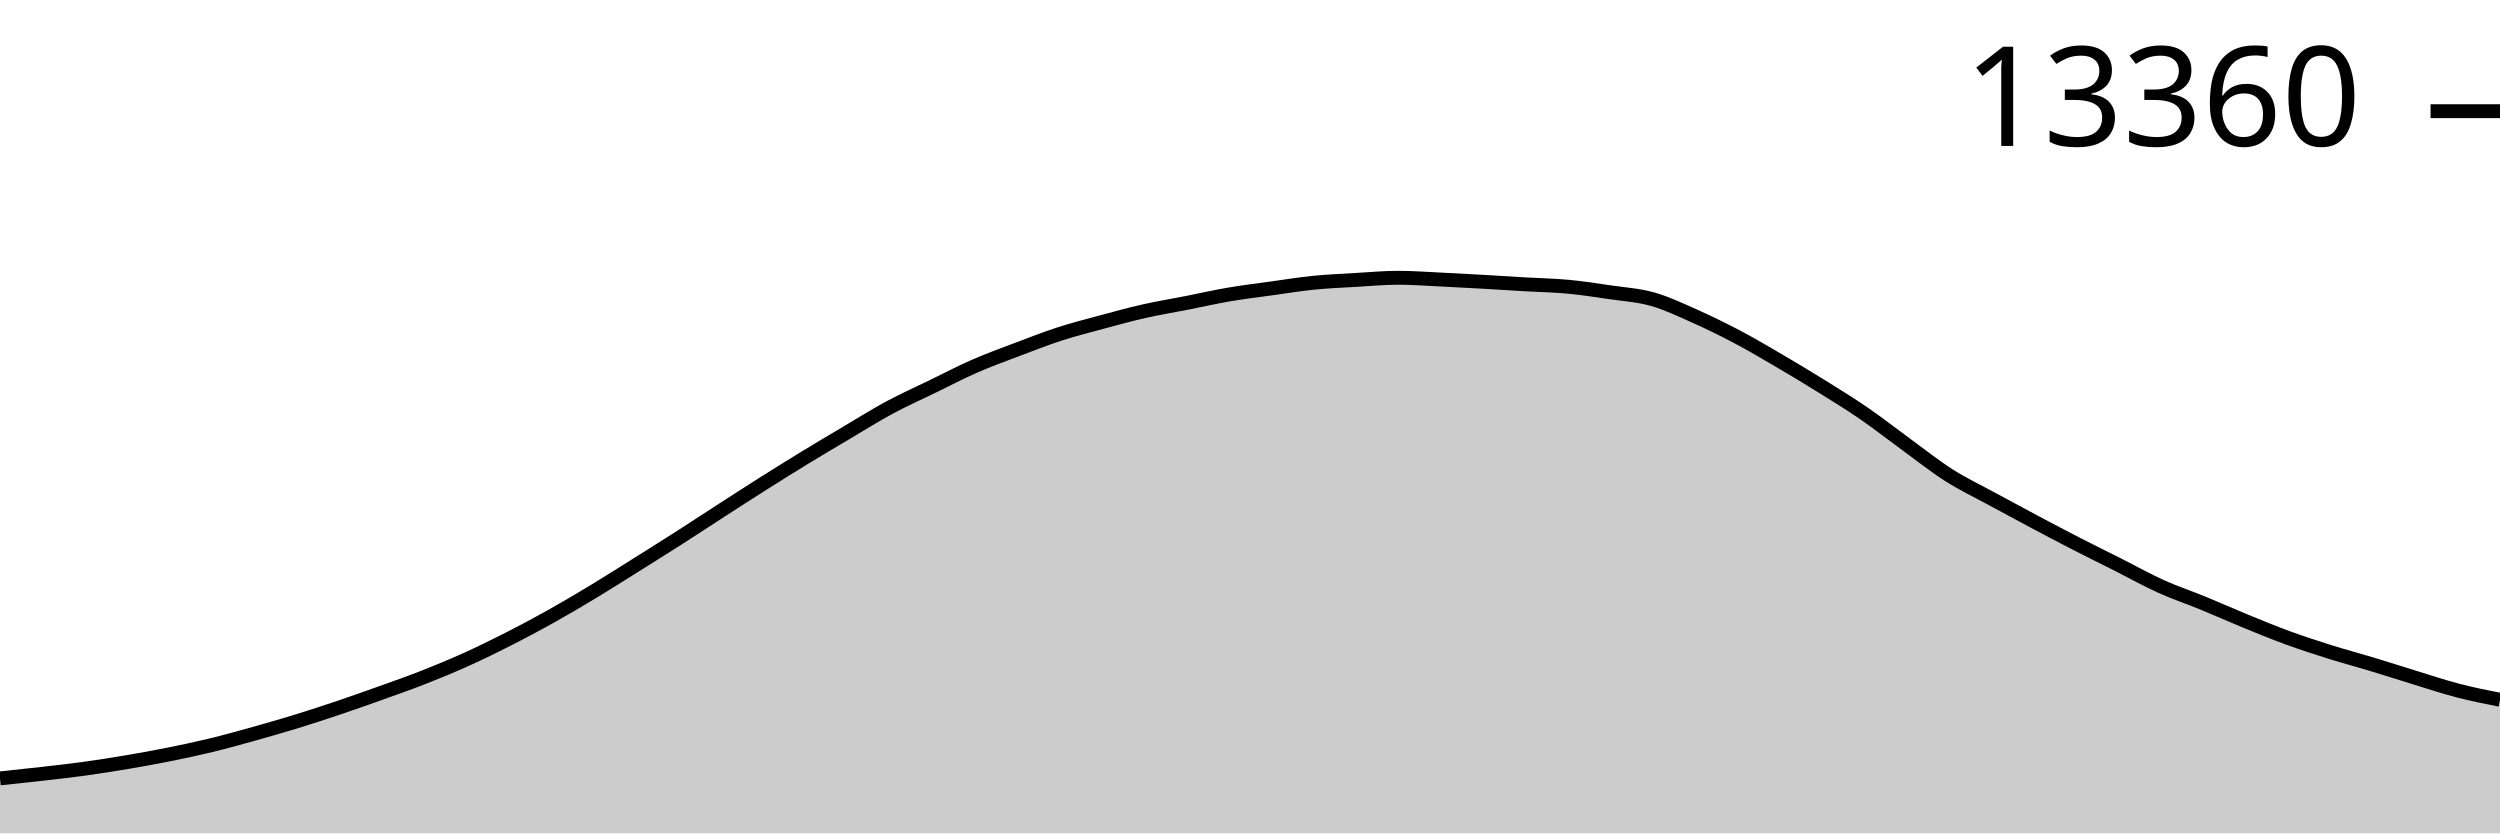
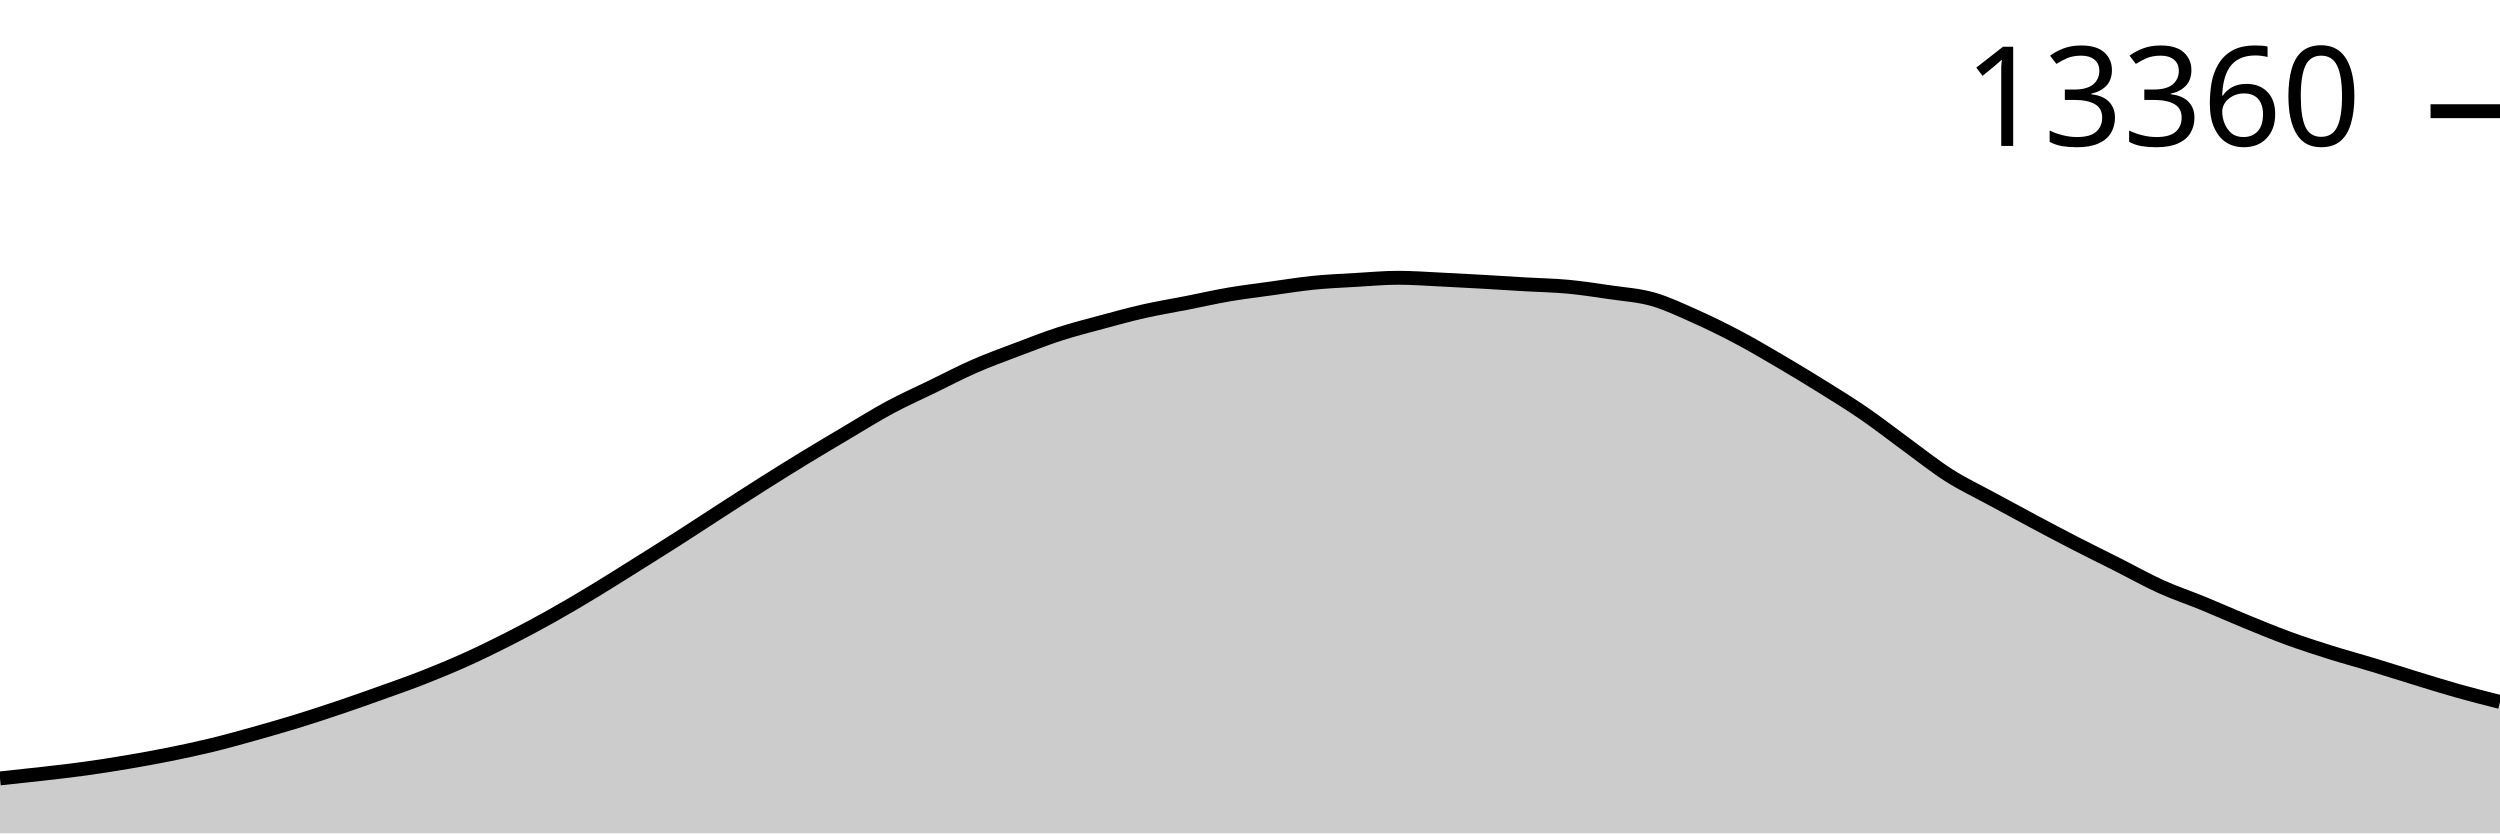
<svg xmlns="http://www.w3.org/2000/svg" viewBox="0 0 180 60">
  <g transform="translate(0,20)">
-     <path class="area" fill="rgba(0, 0, 0, 0.2)" d="M0,36.045C1.017,35.938,2.034,35.831,3.051,35.714C4.068,35.598,5.085,35.485,6.102,35.344C7.119,35.204,8.136,35.043,9.153,34.871C10.169,34.699,11.186,34.517,12.203,34.312C13.22,34.107,14.237,33.89,15.254,33.643C16.271,33.395,17.288,33.111,18.305,32.827C19.322,32.543,20.339,32.25,21.356,31.937C22.373,31.624,23.39,31.291,24.407,30.948C25.424,30.606,26.441,30.245,27.458,29.881C28.475,29.516,29.492,29.162,30.508,28.762C31.525,28.362,32.542,27.941,33.559,27.482C34.576,27.023,35.593,26.526,36.61,26.009C37.627,25.492,38.644,24.951,39.661,24.382C40.678,23.814,41.695,23.212,42.712,22.598C43.729,21.984,44.746,21.336,45.763,20.699C46.78,20.062,47.797,19.427,48.814,18.777C49.831,18.127,50.847,17.455,51.864,16.8C52.881,16.144,53.898,15.485,54.915,14.842C55.932,14.199,56.949,13.564,57.966,12.943C58.983,12.323,60,11.722,61.017,11.12C62.034,10.518,63.051,9.878,64.068,9.331C65.085,8.785,66.102,8.333,67.119,7.839C68.136,7.344,69.153,6.81,70.169,6.365C71.186,5.92,72.203,5.553,73.22,5.168C74.237,4.783,75.254,4.383,76.271,4.053C77.288,3.724,78.305,3.465,79.322,3.191C80.339,2.916,81.356,2.636,82.373,2.407C83.39,2.177,84.407,2.012,85.424,1.812C86.441,1.612,87.458,1.379,88.475,1.205C89.492,1.031,90.508,0.909,91.525,0.768C92.542,0.627,93.559,0.461,94.576,0.358C95.593,0.256,96.61,0.213,97.627,0.154C98.644,0.094,99.661,0,100.678,0C101.695,0,102.712,0.078,103.729,0.126C104.746,0.174,105.763,0.23,106.78,0.288C107.797,0.345,108.814,0.414,109.831,0.473C110.847,0.532,111.864,0.547,112.881,0.642C113.898,0.737,114.915,0.894,115.932,1.044C116.949,1.194,117.966,1.253,118.983,1.54C120,1.828,121.017,2.316,122.034,2.769C123.051,3.222,124.068,3.721,125.085,4.258C126.102,4.795,127.119,5.396,128.136,5.991C129.153,6.587,130.169,7.198,131.186,7.831C132.203,8.463,133.22,9.088,134.237,9.788C135.254,10.488,136.271,11.29,137.288,12.03C138.305,12.769,139.322,13.581,140.339,14.227C141.356,14.873,142.373,15.352,143.39,15.905C144.407,16.459,145.424,17.008,146.441,17.548C147.458,18.088,148.475,18.625,149.492,19.147C150.508,19.669,151.525,20.167,152.542,20.679C153.559,21.192,154.576,21.764,155.593,22.224C156.61,22.683,157.627,23.019,158.644,23.437C159.661,23.854,160.678,24.312,161.695,24.729C162.712,25.145,163.729,25.563,164.746,25.934C165.763,26.305,166.78,26.635,167.797,26.954C168.814,27.273,169.831,27.541,170.847,27.848C171.864,28.156,172.881,28.486,173.898,28.798C174.915,29.109,175.932,29.451,176.949,29.715C177.966,29.98,178.983,30.183,180,30.385L180,40C178.983,40,177.966,40,176.949,40C175.932,40,174.915,40,173.898,40C172.881,40,171.864,40,170.847,40C169.831,40,168.814,40,167.797,40C166.78,40,165.763,40,164.746,40C163.729,40,162.712,40,161.695,40C160.678,40,159.661,40,158.644,40C157.627,40,156.61,40,155.593,40C154.576,40,153.559,40,152.542,40C151.525,40,150.508,40,149.492,40C148.475,40,147.458,40,146.441,40C145.424,40,144.407,40,143.39,40C142.373,40,141.356,40,140.339,40C139.322,40,138.305,40,137.288,40C136.271,40,135.254,40,134.237,40C133.22,40,132.203,40,131.186,40C130.169,40,129.153,40,128.136,40C127.119,40,126.102,40,125.085,40C124.068,40,123.051,40,122.034,40C121.017,40,120,40,118.983,40C117.966,40,116.949,40,115.932,40C114.915,40,113.898,40,112.881,40C111.864,40,110.847,40,109.831,40C108.814,40,107.797,40,106.78,40C105.763,40,104.746,40,103.729,40C102.712,40,101.695,40,100.678,40C99.661,40,98.644,40,97.627,40C96.61,40,95.593,40,94.576,40C93.559,40,92.542,40,91.525,40C90.508,40,89.492,40,88.475,40C87.458,40,86.441,40,85.424,40C84.407,40,83.39,40,82.373,40C81.356,40,80.339,40,79.322,40C78.305,40,77.288,40,76.271,40C75.254,40,74.237,40,73.22,40C72.203,40,71.186,40,70.169,40C69.153,40,68.136,40,67.119,40C66.102,40,65.085,40,64.068,40C63.051,40,62.034,40,61.017,40C60,40,58.983,40,57.966,40C56.949,40,55.932,40,54.915,40C53.898,40,52.881,40,51.864,40C50.847,40,49.831,40,48.814,40C47.797,40,46.78,40,45.763,40C44.746,40,43.729,40,42.712,40C41.695,40,40.678,40,39.661,40C38.644,40,37.627,40,36.61,40C35.593,40,34.576,40,33.559,40C32.542,40,31.525,40,30.508,40C29.492,40,28.475,40,27.458,40C26.441,40,25.424,40,24.407,40C23.39,40,22.373,40,21.356,40C20.339,40,19.322,40,18.305,40C17.288,40,16.271,40,15.254,40C14.237,40,13.22,40,12.203,40C11.186,40,10.169,40,9.153,40C8.136,40,7.119,40,6.102,40C5.085,40,4.068,40,3.051,40C2.034,40,1.017,40,0,40Z" />
-     <path class="line" stroke="black" fill="none" d="M0,36.045C1.017,35.938,2.034,35.831,3.051,35.714C4.068,35.598,5.085,35.485,6.102,35.344C7.119,35.204,8.136,35.043,9.153,34.871C10.169,34.699,11.186,34.517,12.203,34.312C13.22,34.107,14.237,33.89,15.254,33.643C16.271,33.395,17.288,33.111,18.305,32.827C19.322,32.543,20.339,32.25,21.356,31.937C22.373,31.624,23.39,31.291,24.407,30.948C25.424,30.606,26.441,30.245,27.458,29.881C28.475,29.516,29.492,29.162,30.508,28.762C31.525,28.362,32.542,27.941,33.559,27.482C34.576,27.023,35.593,26.526,36.61,26.009C37.627,25.492,38.644,24.951,39.661,24.382C40.678,23.814,41.695,23.212,42.712,22.598C43.729,21.984,44.746,21.336,45.763,20.699C46.78,20.062,47.797,19.427,48.814,18.777C49.831,18.127,50.847,17.455,51.864,16.8C52.881,16.144,53.898,15.485,54.915,14.842C55.932,14.199,56.949,13.564,57.966,12.943C58.983,12.323,60,11.722,61.017,11.12C62.034,10.518,63.051,9.878,64.068,9.331C65.085,8.785,66.102,8.333,67.119,7.839C68.136,7.344,69.153,6.81,70.169,6.365C71.186,5.92,72.203,5.553,73.22,5.168C74.237,4.783,75.254,4.383,76.271,4.053C77.288,3.724,78.305,3.465,79.322,3.191C80.339,2.916,81.356,2.636,82.373,2.407C83.39,2.177,84.407,2.012,85.424,1.812C86.441,1.612,87.458,1.379,88.475,1.205C89.492,1.031,90.508,0.909,91.525,0.768C92.542,0.627,93.559,0.461,94.576,0.358C95.593,0.256,96.61,0.213,97.627,0.154C98.644,0.094,99.661,0,100.678,0C101.695,0,102.712,0.078,103.729,0.126C104.746,0.174,105.763,0.23,106.78,0.288C107.797,0.345,108.814,0.414,109.831,0.473C110.847,0.532,111.864,0.547,112.881,0.642C113.898,0.737,114.915,0.894,115.932,1.044C116.949,1.194,117.966,1.253,118.983,1.54C120,1.828,121.017,2.316,122.034,2.769C123.051,3.222,124.068,3.721,125.085,4.258C126.102,4.795,127.119,5.396,128.136,5.991C129.153,6.587,130.169,7.198,131.186,7.831C132.203,8.463,133.22,9.088,134.237,9.788C135.254,10.488,136.271,11.29,137.288,12.03C138.305,12.769,139.322,13.581,140.339,14.227C141.356,14.873,142.373,15.352,143.39,15.905C144.407,16.459,145.424,17.008,146.441,17.548C147.458,18.088,148.475,18.625,149.492,19.147C150.508,19.669,151.525,20.167,152.542,20.679C153.559,21.192,154.576,21.764,155.593,22.224C156.61,22.683,157.627,23.019,158.644,23.437C159.661,23.854,160.678,24.312,161.695,24.729C162.712,25.145,163.729,25.563,164.746,25.934C165.763,26.305,166.78,26.635,167.797,26.954C168.814,27.273,169.831,27.541,170.847,27.848C171.864,28.156,172.881,28.486,173.898,28.798C174.915,29.109,175.932,29.451,176.949,29.715C177.966,29.98,178.983,30.183,180,30.385" />
+     <path class="area" fill="rgba(0, 0, 0, 0.2)" d="M0,36.045C1.017,35.938,2.034,35.831,3.051,35.714C4.068,35.598,5.085,35.485,6.102,35.344C7.119,35.204,8.136,35.043,9.153,34.871C10.169,34.699,11.186,34.517,12.203,34.312C13.22,34.107,14.237,33.89,15.254,33.643C16.271,33.395,17.288,33.111,18.305,32.827C19.322,32.543,20.339,32.25,21.356,31.937C22.373,31.624,23.39,31.291,24.407,30.948C25.424,30.606,26.441,30.245,27.458,29.881C28.475,29.516,29.492,29.162,30.508,28.762C31.525,28.362,32.542,27.941,33.559,27.482C34.576,27.023,35.593,26.526,36.61,26.009C37.627,25.492,38.644,24.951,39.661,24.382C40.678,23.814,41.695,23.212,42.712,22.598C43.729,21.984,44.746,21.336,45.763,20.699C46.78,20.062,47.797,19.427,48.814,18.777C49.831,18.127,50.847,17.455,51.864,16.8C52.881,16.144,53.898,15.485,54.915,14.842C55.932,14.199,56.949,13.564,57.966,12.943C58.983,12.323,60,11.722,61.017,11.12C62.034,10.518,63.051,9.878,64.068,9.331C65.085,8.785,66.102,8.333,67.119,7.839C68.136,7.344,69.153,6.81,70.169,6.365C71.186,5.92,72.203,5.553,73.22,5.168C74.237,4.783,75.254,4.383,76.271,4.053C77.288,3.724,78.305,3.465,79.322,3.191C80.339,2.916,81.356,2.636,82.373,2.407C83.39,2.177,84.407,2.012,85.424,1.812C86.441,1.612,87.458,1.379,88.475,1.205C89.492,1.031,90.508,0.909,91.525,0.768C92.542,0.627,93.559,0.461,94.576,0.358C95.593,0.256,96.61,0.213,97.627,0.154C98.644,0.094,99.661,0,100.678,0C101.695,0,102.712,0.078,103.729,0.126C104.746,0.174,105.763,0.23,106.78,0.288C107.797,0.345,108.814,0.414,109.831,0.473C110.847,0.532,111.864,0.547,112.881,0.642C113.898,0.737,114.915,0.894,115.932,1.044C116.949,1.194,117.966,1.253,118.983,1.54C120,1.828,121.017,2.316,122.034,2.769C123.051,3.222,124.068,3.721,125.085,4.258C126.102,4.795,127.119,5.395,128.136,5.991C129.153,6.587,130.169,7.201,131.186,7.835C132.203,8.468,133.22,9.092,134.237,9.792C135.254,10.492,136.271,11.293,137.288,12.033C138.305,12.774,139.322,13.589,140.339,14.235C141.356,14.881,142.373,15.356,143.39,15.909C144.407,16.463,145.424,17.014,146.441,17.556C147.458,18.097,148.475,18.636,149.492,19.159C150.508,19.682,151.525,20.178,152.542,20.691C153.559,21.205,154.576,21.779,155.593,22.239C156.61,22.699,157.627,23.035,158.644,23.452C159.661,23.87,160.678,24.328,161.695,24.744C162.712,25.161,163.729,25.582,164.746,25.954C165.763,26.325,166.78,26.654,167.797,26.974C168.814,27.294,169.831,27.564,170.847,27.872C171.864,28.18,172.881,28.51,173.898,28.821C174.915,29.132,175.932,29.453,176.949,29.739C177.966,30.025,178.983,30.282,180,30.539L180,40C178.983,40,177.966,40,176.949,40C175.932,40,174.915,40,173.898,40C172.881,40,171.864,40,170.847,40C169.831,40,168.814,40,167.797,40C166.78,40,165.763,40,164.746,40C163.729,40,162.712,40,161.695,40C160.678,40,159.661,40,158.644,40C157.627,40,156.61,40,155.593,40C154.576,40,153.559,40,152.542,40C151.525,40,150.508,40,149.492,40C148.475,40,147.458,40,146.441,40C145.424,40,144.407,40,143.39,40C142.373,40,141.356,40,140.339,40C139.322,40,138.305,40,137.288,40C136.271,40,135.254,40,134.237,40C133.22,40,132.203,40,131.186,40C130.169,40,129.153,40,128.136,40C127.119,40,126.102,40,125.085,40C124.068,40,123.051,40,122.034,40C121.017,40,120,40,118.983,40C117.966,40,116.949,40,115.932,40C114.915,40,113.898,40,112.881,40C111.864,40,110.847,40,109.831,40C108.814,40,107.797,40,106.78,40C105.763,40,104.746,40,103.729,40C102.712,40,101.695,40,100.678,40C99.661,40,98.644,40,97.627,40C96.61,40,95.593,40,94.576,40C93.559,40,92.542,40,91.525,40C90.508,40,89.492,40,88.475,40C87.458,40,86.441,40,85.424,40C84.407,40,83.39,40,82.373,40C81.356,40,80.339,40,79.322,40C78.305,40,77.288,40,76.271,40C75.254,40,74.237,40,73.22,40C72.203,40,71.186,40,70.169,40C69.153,40,68.136,40,67.119,40C66.102,40,65.085,40,64.068,40C63.051,40,62.034,40,61.017,40C60,40,58.983,40,57.966,40C56.949,40,55.932,40,54.915,40C53.898,40,52.881,40,51.864,40C50.847,40,49.831,40,48.814,40C47.797,40,46.78,40,45.763,40C44.746,40,43.729,40,42.712,40C41.695,40,40.678,40,39.661,40C38.644,40,37.627,40,36.61,40C35.593,40,34.576,40,33.559,40C32.542,40,31.525,40,30.508,40C29.492,40,28.475,40,27.458,40C26.441,40,25.424,40,24.407,40C23.39,40,22.373,40,21.356,40C20.339,40,19.322,40,18.305,40C17.288,40,16.271,40,15.254,40C14.237,40,13.22,40,12.203,40C11.186,40,10.169,40,9.153,40C8.136,40,7.119,40,6.102,40C5.085,40,4.068,40,3.051,40C2.034,40,1.017,40,0,40Z" />
+     <path class="line" stroke="black" fill="none" d="M0,36.045C1.017,35.938,2.034,35.831,3.051,35.714C4.068,35.598,5.085,35.485,6.102,35.344C7.119,35.204,8.136,35.043,9.153,34.871C10.169,34.699,11.186,34.517,12.203,34.312C13.22,34.107,14.237,33.89,15.254,33.643C16.271,33.395,17.288,33.111,18.305,32.827C19.322,32.543,20.339,32.25,21.356,31.937C22.373,31.624,23.39,31.291,24.407,30.948C25.424,30.606,26.441,30.245,27.458,29.881C28.475,29.516,29.492,29.162,30.508,28.762C31.525,28.362,32.542,27.941,33.559,27.482C34.576,27.023,35.593,26.526,36.61,26.009C37.627,25.492,38.644,24.951,39.661,24.382C40.678,23.814,41.695,23.212,42.712,22.598C43.729,21.984,44.746,21.336,45.763,20.699C46.78,20.062,47.797,19.427,48.814,18.777C49.831,18.127,50.847,17.455,51.864,16.8C52.881,16.144,53.898,15.485,54.915,14.842C55.932,14.199,56.949,13.564,57.966,12.943C58.983,12.323,60,11.722,61.017,11.12C62.034,10.518,63.051,9.878,64.068,9.331C65.085,8.785,66.102,8.333,67.119,7.839C68.136,7.344,69.153,6.81,70.169,6.365C71.186,5.92,72.203,5.553,73.22,5.168C74.237,4.783,75.254,4.383,76.271,4.053C77.288,3.724,78.305,3.465,79.322,3.191C80.339,2.916,81.356,2.636,82.373,2.407C83.39,2.177,84.407,2.012,85.424,1.812C86.441,1.612,87.458,1.379,88.475,1.205C89.492,1.031,90.508,0.909,91.525,0.768C92.542,0.627,93.559,0.461,94.576,0.358C95.593,0.256,96.61,0.213,97.627,0.154C98.644,0.094,99.661,0,100.678,0C101.695,0,102.712,0.078,103.729,0.126C104.746,0.174,105.763,0.23,106.78,0.288C107.797,0.345,108.814,0.414,109.831,0.473C110.847,0.532,111.864,0.547,112.881,0.642C113.898,0.737,114.915,0.894,115.932,1.044C116.949,1.194,117.966,1.253,118.983,1.54C120,1.828,121.017,2.316,122.034,2.769C123.051,3.222,124.068,3.721,125.085,4.258C126.102,4.795,127.119,5.395,128.136,5.991C129.153,6.587,130.169,7.201,131.186,7.835C132.203,8.468,133.22,9.092,134.237,9.792C135.254,10.492,136.271,11.293,137.288,12.033C138.305,12.774,139.322,13.589,140.339,14.235C141.356,14.881,142.373,15.356,143.39,15.909C144.407,16.463,145.424,17.014,146.441,17.556C147.458,18.097,148.475,18.636,149.492,19.159C150.508,19.682,151.525,20.178,152.542,20.691C153.559,21.205,154.576,21.779,155.593,22.239C156.61,22.699,157.627,23.035,158.644,23.452C159.661,23.87,160.678,24.328,161.695,24.744C162.712,25.161,163.729,25.582,164.746,25.954C165.763,26.325,166.78,26.654,167.797,26.974C168.814,27.294,169.831,27.564,170.847,27.872C171.864,28.18,172.881,28.51,173.898,28.821C174.915,29.132,175.932,29.453,176.949,29.739C177.966,30.025,178.983,30.282,180,30.539" />
    <path class="axis-ceiling" stroke-width="1" stroke="black" fill="none" d="M175,-11.994L180,-11.994" />
    <text class="axis-ceiling-label" font-family="sans-serif" text-anchor="end" font-size="10px" x="170" y="-9.494">13360</text>
  </g>
</svg>
